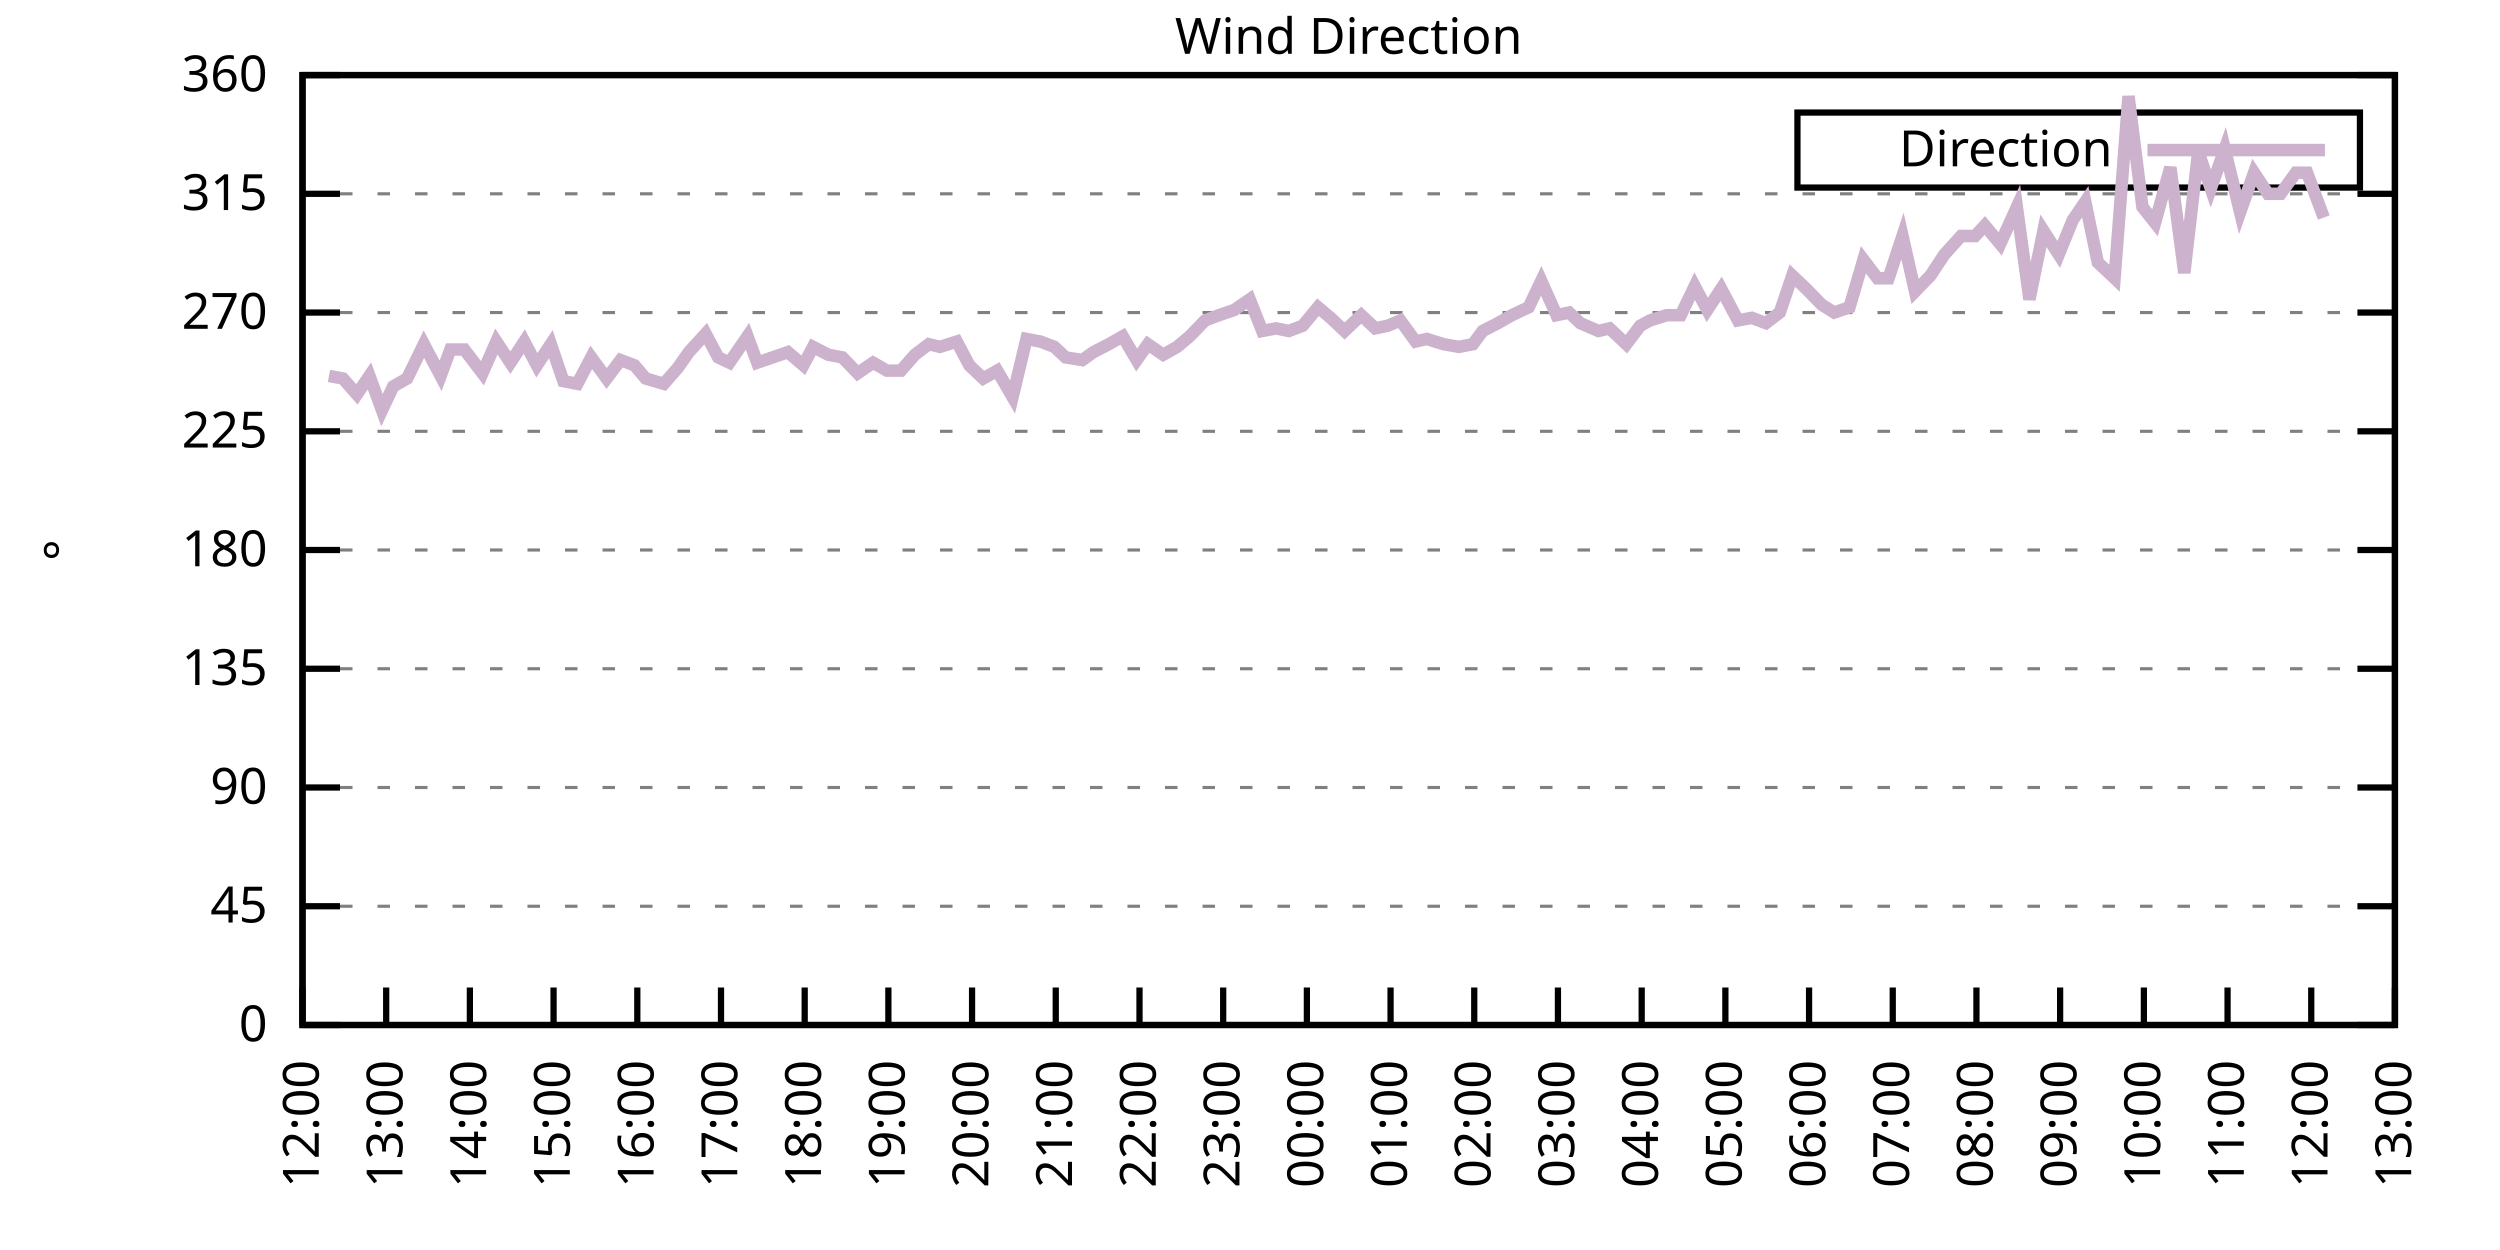
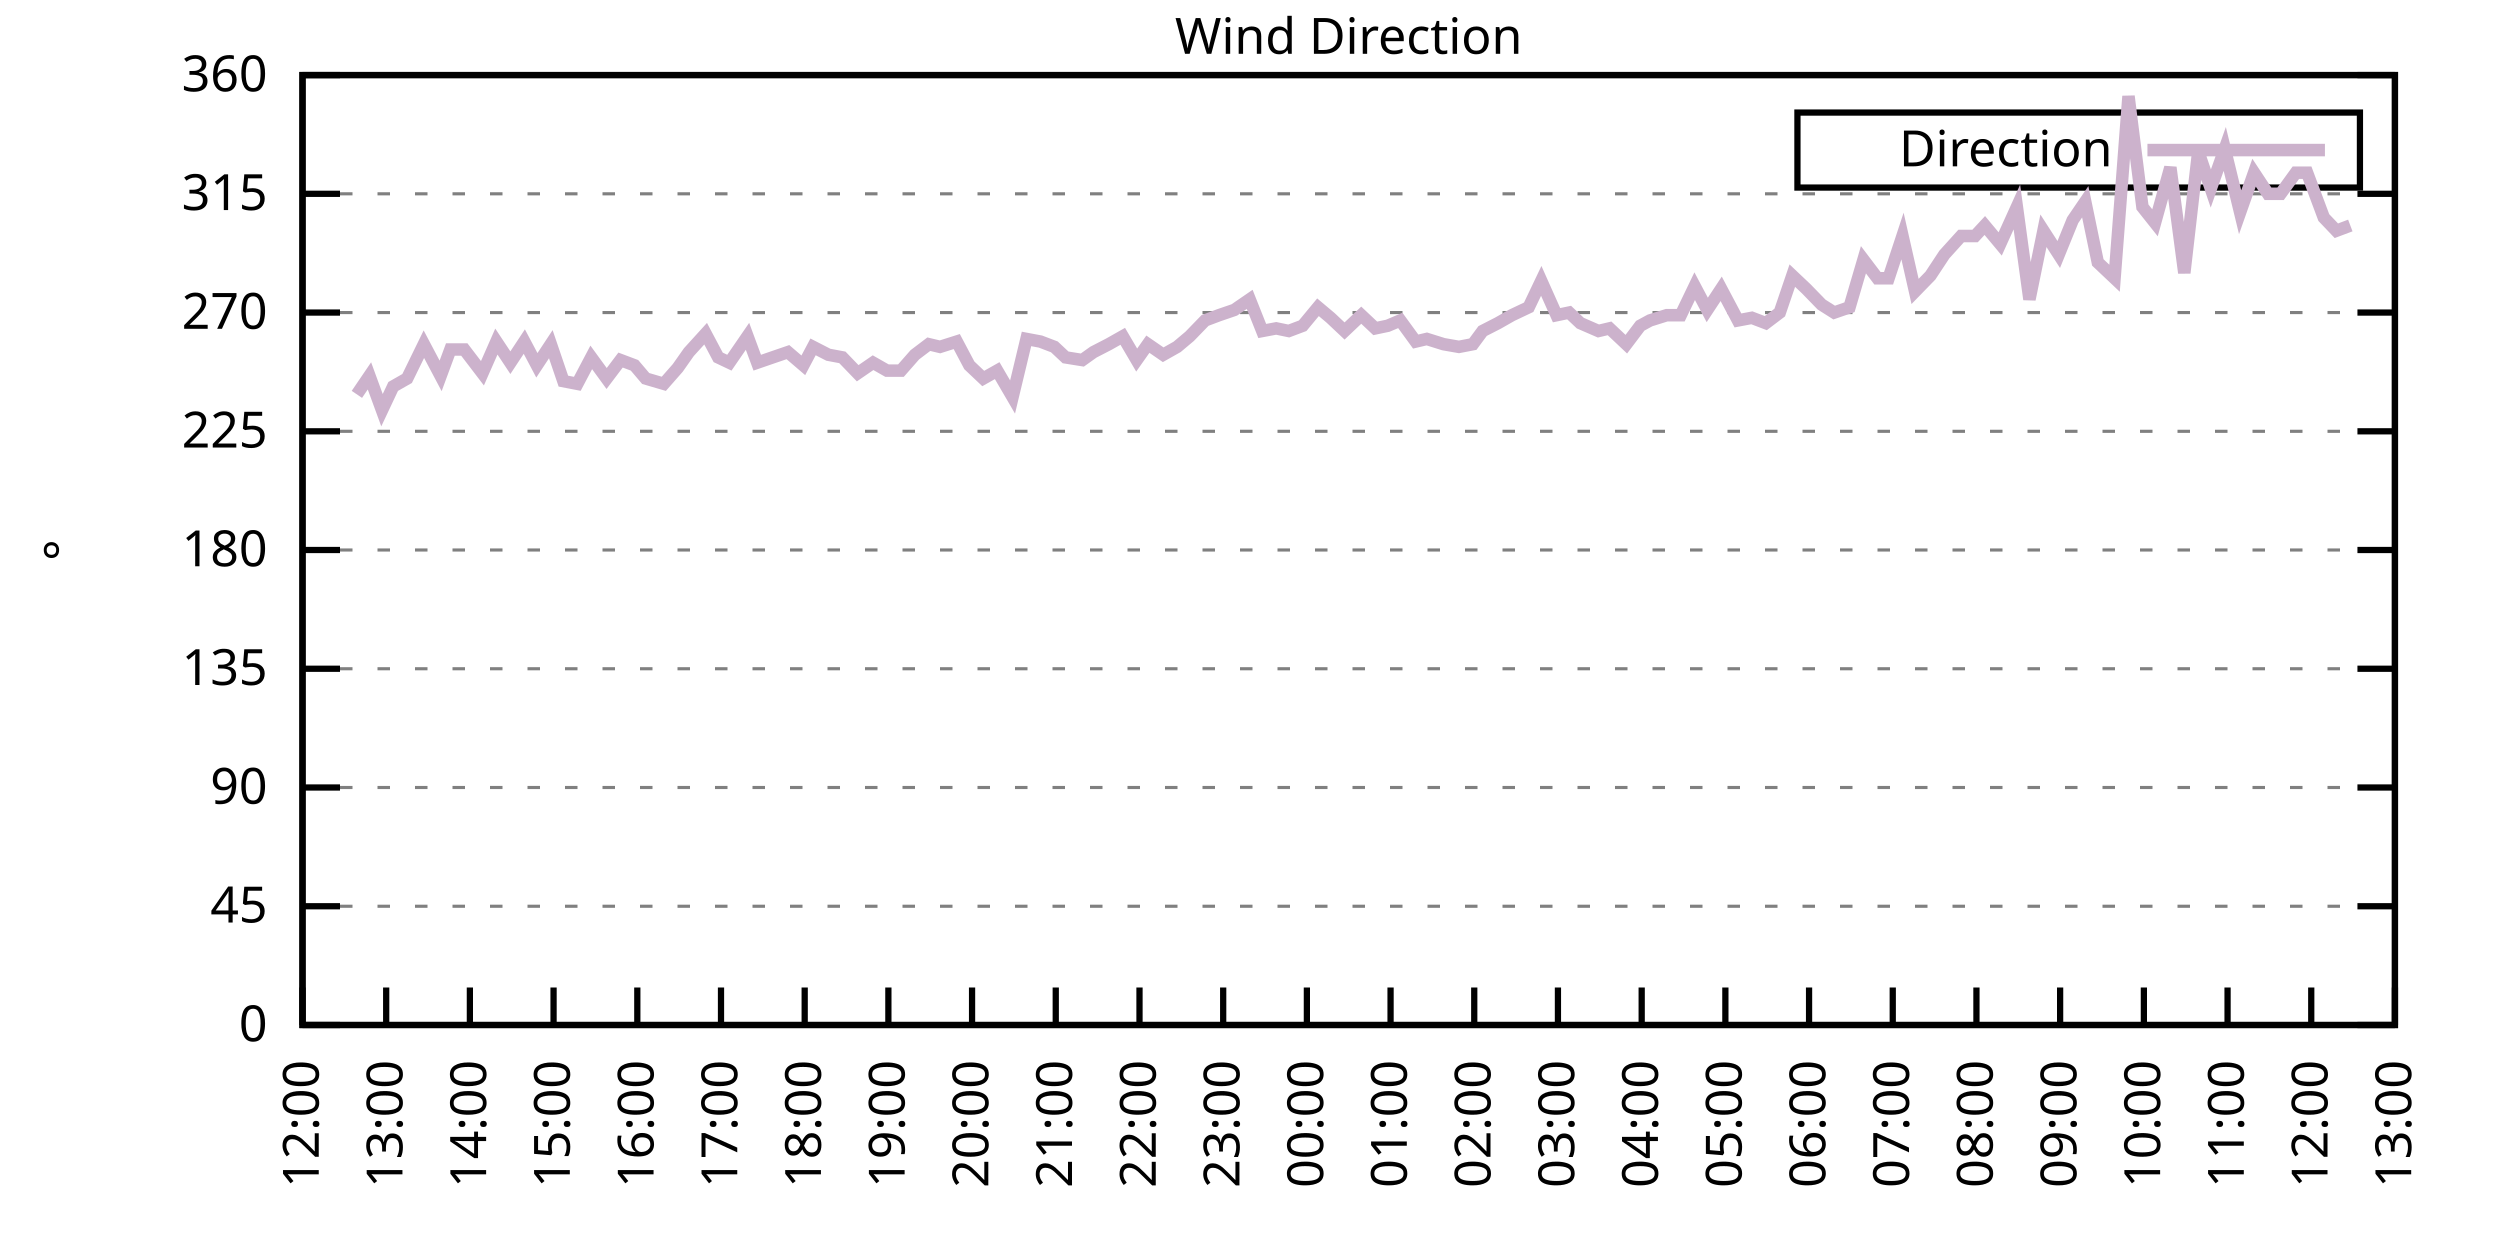
<svg xmlns="http://www.w3.org/2000/svg" xmlns:xlink="http://www.w3.org/1999/xlink" width="400" height="200" viewBox="0 0 400 200">
  <g id="gnuplot_canvas">
    <rect x="0" y="0" width="400" height="200" fill="none" />
    <defs>
      <circle id="gpDot" r="0.5" stroke-width="0.5" stroke="currentColor" />
      <path id="gpPt0" stroke-width="0.333" stroke="currentColor" d="M-1,0 h2 M0,-1 v2" />
      <path id="gpPt1" stroke-width="0.333" stroke="currentColor" d="M-1,-1 L1,1 M1,-1 L-1,1" />
      <path id="gpPt2" stroke-width="0.333" stroke="currentColor" d="M-1,0 L1,0 M0,-1 L0,1 M-1,-1 L1,1 M-1,1 L1,-1" />
      <rect id="gpPt3" stroke-width="0.333" stroke="currentColor" x="-1" y="-1" width="2" height="2" />
      <rect id="gpPt4" stroke-width="0.333" stroke="currentColor" fill="currentColor" x="-1" y="-1" width="2" height="2" />
      <circle id="gpPt5" stroke-width="0.333" stroke="currentColor" cx="0" cy="0" r="1" />
      <use xlink:href="#gpPt5" id="gpPt6" fill="currentColor" stroke="none" />
      <path id="gpPt7" stroke-width="0.333" stroke="currentColor" d="M0,-1.33 L-1.33,0.67 L1.33,0.67 z" />
      <use xlink:href="#gpPt7" id="gpPt8" fill="currentColor" stroke="none" />
      <use xlink:href="#gpPt7" id="gpPt9" stroke="currentColor" transform="rotate(180)" />
      <use xlink:href="#gpPt9" id="gpPt10" fill="currentColor" stroke="none" />
      <use xlink:href="#gpPt3" id="gpPt11" stroke="currentColor" transform="rotate(45)" />
      <use xlink:href="#gpPt11" id="gpPt12" fill="currentColor" stroke="none" />
      <path id="gpPt13" stroke-width="0.333" stroke="currentColor" d="M0,1.330 L1.265,0.411 L0.782,-1.067 L-0.782,-1.076 L-1.265,0.411 z" />
      <use xlink:href="#gpPt13" id="gpPt14" fill="currentColor" stroke="none" />
      <filter id="textbox" filterUnits="objectBoundingBox" x="0" y="0" height="1" width="1">
        <feFlood flood-color="white" flood-opacity="1" result="bgnd" />
        <feComposite in="SourceGraphic" in2="bgnd" operator="atop" />
      </filter>
      <filter id="greybox" filterUnits="objectBoundingBox" x="0" y="0" height="1" width="1">
        <feFlood flood-color="lightgrey" flood-opacity="1" result="grey" />
        <feComposite in="SourceGraphic" in2="grey" operator="atop" />
      </filter>
    </defs>
    <g fill="none" color="white" stroke="currentColor" stroke-width="1.00" stroke-linecap="butt" stroke-linejoin="miter">
</g>
    <g fill="none" color="black" stroke="currentColor" stroke-width="1.00" stroke-linecap="butt" stroke-linejoin="miter">
      <g stroke="none" shape-rendering="crispEdges">
        <polygon fill="rgb(255, 255, 255)" points="48.40,164.00 383.18,164.00 383.18,12.02 48.40,12.02 " />
      </g>
    </g>
    <g fill="none" color="black" stroke="currentColor" stroke-width="1.00" stroke-linecap="butt" stroke-linejoin="miter">
</g>
    <g fill="none" color="black" stroke="black" stroke-width="0.50" stroke-linecap="butt" stroke-linejoin="miter">
</g>
    <g fill="none" color="gray" stroke="currentColor" stroke-width="0.50" stroke-linecap="butt" stroke-linejoin="miter">
      <path stroke="gray" stroke-dasharray="2,4" class="gridline" d="M48.40,164.00 L383.19,164.00  " />
    </g>
    <g fill="none" color="gray" stroke="gray" stroke-width="1.00" stroke-linecap="butt" stroke-linejoin="miter">
</g>
    <g fill="none" color="black" stroke="currentColor" stroke-width="1.00" stroke-linecap="butt" stroke-linejoin="miter">
      <path stroke="black" d="M48.40,164.00 L54.40,164.00 M383.19,164.00 L377.19,164.00  " />
      <g transform="translate(42.80,166.60)" stroke="none" fill="black" font-family="Sans" font-size="8.00" text-anchor="end">
        <text>
          <tspan font-family="Sans"> 0</tspan>
        </text>
      </g>
    </g>
    <g fill="none" color="black" stroke="currentColor" stroke-width="1.00" stroke-linecap="butt" stroke-linejoin="miter">
</g>
    <g fill="none" color="black" stroke="black" stroke-width="0.50" stroke-linecap="butt" stroke-linejoin="miter">
</g>
    <g fill="none" color="gray" stroke="currentColor" stroke-width="0.50" stroke-linecap="butt" stroke-linejoin="miter">
      <path stroke="gray" stroke-dasharray="2,4" class="gridline" d="M48.40,145.00 L383.19,145.00  " />
    </g>
    <g fill="none" color="gray" stroke="gray" stroke-width="1.00" stroke-linecap="butt" stroke-linejoin="miter">
</g>
    <g fill="none" color="black" stroke="currentColor" stroke-width="1.00" stroke-linecap="butt" stroke-linejoin="miter">
      <path stroke="black" d="M48.40,145.00 L54.40,145.00 M383.19,145.00 L377.19,145.00  " />
      <g transform="translate(42.80,147.60)" stroke="none" fill="black" font-family="Sans" font-size="8.00" text-anchor="end">
        <text>
          <tspan font-family="Sans"> 45</tspan>
        </text>
      </g>
    </g>
    <g fill="none" color="black" stroke="currentColor" stroke-width="1.00" stroke-linecap="butt" stroke-linejoin="miter">
</g>
    <g fill="none" color="black" stroke="black" stroke-width="0.50" stroke-linecap="butt" stroke-linejoin="miter">
</g>
    <g fill="none" color="gray" stroke="currentColor" stroke-width="0.50" stroke-linecap="butt" stroke-linejoin="miter">
      <path stroke="gray" stroke-dasharray="2,4" class="gridline" d="M48.40,126.00 L383.19,126.00  " />
    </g>
    <g fill="none" color="gray" stroke="gray" stroke-width="1.00" stroke-linecap="butt" stroke-linejoin="miter">
</g>
    <g fill="none" color="black" stroke="currentColor" stroke-width="1.00" stroke-linecap="butt" stroke-linejoin="miter">
      <path stroke="black" d="M48.40,126.00 L54.40,126.00 M383.19,126.00 L377.19,126.00  " />
      <g transform="translate(42.80,128.60)" stroke="none" fill="black" font-family="Sans" font-size="8.00" text-anchor="end">
        <text>
          <tspan font-family="Sans"> 90</tspan>
        </text>
      </g>
    </g>
    <g fill="none" color="black" stroke="currentColor" stroke-width="1.00" stroke-linecap="butt" stroke-linejoin="miter">
</g>
    <g fill="none" color="black" stroke="black" stroke-width="0.50" stroke-linecap="butt" stroke-linejoin="miter">
</g>
    <g fill="none" color="gray" stroke="currentColor" stroke-width="0.50" stroke-linecap="butt" stroke-linejoin="miter">
      <path stroke="gray" stroke-dasharray="2,4" class="gridline" d="M48.40,107.00 L383.19,107.00  " />
    </g>
    <g fill="none" color="gray" stroke="gray" stroke-width="1.00" stroke-linecap="butt" stroke-linejoin="miter">
</g>
    <g fill="none" color="black" stroke="currentColor" stroke-width="1.00" stroke-linecap="butt" stroke-linejoin="miter">
      <path stroke="black" d="M48.40,107.00 L54.40,107.00 M383.19,107.00 L377.19,107.00  " />
      <g transform="translate(42.80,109.60)" stroke="none" fill="black" font-family="Sans" font-size="8.00" text-anchor="end">
        <text>
          <tspan font-family="Sans"> 135</tspan>
        </text>
      </g>
    </g>
    <g fill="none" color="black" stroke="currentColor" stroke-width="1.00" stroke-linecap="butt" stroke-linejoin="miter">
</g>
    <g fill="none" color="black" stroke="black" stroke-width="0.50" stroke-linecap="butt" stroke-linejoin="miter">
</g>
    <g fill="none" color="gray" stroke="currentColor" stroke-width="0.50" stroke-linecap="butt" stroke-linejoin="miter">
      <path stroke="gray" stroke-dasharray="2,4" class="gridline" d="M48.40,88.00 L383.19,88.00  " />
    </g>
    <g fill="none" color="gray" stroke="gray" stroke-width="1.00" stroke-linecap="butt" stroke-linejoin="miter">
</g>
    <g fill="none" color="black" stroke="currentColor" stroke-width="1.00" stroke-linecap="butt" stroke-linejoin="miter">
      <path stroke="black" d="M48.40,88.00 L54.40,88.00 M383.19,88.00 L377.19,88.00  " />
      <g transform="translate(42.80,90.60)" stroke="none" fill="black" font-family="Sans" font-size="8.00" text-anchor="end">
        <text>
          <tspan font-family="Sans"> 180</tspan>
        </text>
      </g>
    </g>
    <g fill="none" color="black" stroke="currentColor" stroke-width="1.00" stroke-linecap="butt" stroke-linejoin="miter">
</g>
    <g fill="none" color="black" stroke="black" stroke-width="0.50" stroke-linecap="butt" stroke-linejoin="miter">
</g>
    <g fill="none" color="gray" stroke="currentColor" stroke-width="0.50" stroke-linecap="butt" stroke-linejoin="miter">
      <path stroke="gray" stroke-dasharray="2,4" class="gridline" d="M48.40,69.01 L383.19,69.01  " />
    </g>
    <g fill="none" color="gray" stroke="gray" stroke-width="1.00" stroke-linecap="butt" stroke-linejoin="miter">
</g>
    <g fill="none" color="black" stroke="currentColor" stroke-width="1.00" stroke-linecap="butt" stroke-linejoin="miter">
      <path stroke="black" d="M48.40,69.01 L54.40,69.01 M383.19,69.01 L377.19,69.01  " />
      <g transform="translate(42.80,71.61)" stroke="none" fill="black" font-family="Sans" font-size="8.00" text-anchor="end">
        <text>
          <tspan font-family="Sans"> 225</tspan>
        </text>
      </g>
    </g>
    <g fill="none" color="black" stroke="currentColor" stroke-width="1.00" stroke-linecap="butt" stroke-linejoin="miter">
</g>
    <g fill="none" color="black" stroke="black" stroke-width="0.50" stroke-linecap="butt" stroke-linejoin="miter">
</g>
    <g fill="none" color="gray" stroke="currentColor" stroke-width="0.50" stroke-linecap="butt" stroke-linejoin="miter">
      <path stroke="gray" stroke-dasharray="2,4" class="gridline" d="M48.40,50.01 L383.19,50.01  " />
    </g>
    <g fill="none" color="gray" stroke="gray" stroke-width="1.00" stroke-linecap="butt" stroke-linejoin="miter">
</g>
    <g fill="none" color="black" stroke="currentColor" stroke-width="1.00" stroke-linecap="butt" stroke-linejoin="miter">
      <path stroke="black" d="M48.40,50.01 L54.40,50.01 M383.19,50.01 L377.19,50.01  " />
      <g transform="translate(42.80,52.61)" stroke="none" fill="black" font-family="Sans" font-size="8.00" text-anchor="end">
        <text>
          <tspan font-family="Sans"> 270</tspan>
        </text>
      </g>
    </g>
    <g fill="none" color="black" stroke="currentColor" stroke-width="1.00" stroke-linecap="butt" stroke-linejoin="miter">
</g>
    <g fill="none" color="black" stroke="black" stroke-width="0.50" stroke-linecap="butt" stroke-linejoin="miter">
</g>
    <g fill="none" color="gray" stroke="currentColor" stroke-width="0.50" stroke-linecap="butt" stroke-linejoin="miter">
      <path stroke="gray" stroke-dasharray="2,4" class="gridline" d="M48.40,31.01 L383.19,31.01  " />
    </g>
    <g fill="none" color="gray" stroke="gray" stroke-width="1.00" stroke-linecap="butt" stroke-linejoin="miter">
</g>
    <g fill="none" color="black" stroke="currentColor" stroke-width="1.00" stroke-linecap="butt" stroke-linejoin="miter">
      <path stroke="black" d="M48.40,31.01 L54.40,31.01 M383.19,31.01 L377.19,31.01  " />
      <g transform="translate(42.80,33.61)" stroke="none" fill="black" font-family="Sans" font-size="8.00" text-anchor="end">
        <text>
          <tspan font-family="Sans"> 315</tspan>
        </text>
      </g>
    </g>
    <g fill="none" color="black" stroke="currentColor" stroke-width="1.00" stroke-linecap="butt" stroke-linejoin="miter">
</g>
    <g fill="none" color="black" stroke="black" stroke-width="0.50" stroke-linecap="butt" stroke-linejoin="miter">
</g>
    <g fill="none" color="gray" stroke="currentColor" stroke-width="0.50" stroke-linecap="butt" stroke-linejoin="miter">
      <path stroke="gray" stroke-dasharray="2,4" class="gridline" d="M48.40,12.01 L383.19,12.01  " />
    </g>
    <g fill="none" color="gray" stroke="gray" stroke-width="1.00" stroke-linecap="butt" stroke-linejoin="miter">
</g>
    <g fill="none" color="black" stroke="currentColor" stroke-width="1.00" stroke-linecap="butt" stroke-linejoin="miter">
      <path stroke="black" d="M48.40,12.01 L54.40,12.01 M383.19,12.01 L377.19,12.01  " />
      <g transform="translate(42.80,14.61)" stroke="none" fill="black" font-family="Sans" font-size="8.00" text-anchor="end">
        <text>
          <tspan font-family="Sans"> 360</tspan>
        </text>
      </g>
    </g>
    <g fill="none" color="black" stroke="currentColor" stroke-width="1.00" stroke-linecap="butt" stroke-linejoin="miter">
      <path stroke="black" d="M48.40,164.00 L48.40,158.00  " />
      <g transform="translate(51.00,169.60) rotate(270.00)" stroke="none" fill="black" font-family="Sans" font-size="8.00" text-anchor="end">
        <text>
          <tspan font-family="Sans">12:00</tspan>
        </text>
      </g>
    </g>
    <g fill="none" color="black" stroke="currentColor" stroke-width="1.00" stroke-linecap="butt" stroke-linejoin="miter">
      <path stroke="black" d="M61.79,164.00 L61.79,158.00  " />
      <g transform="translate(64.39,169.60) rotate(270.00)" stroke="none" fill="black" font-family="Sans" font-size="8.00" text-anchor="end">
        <text>
          <tspan font-family="Sans">13:00</tspan>
        </text>
      </g>
    </g>
    <g fill="none" color="black" stroke="currentColor" stroke-width="1.00" stroke-linecap="butt" stroke-linejoin="miter">
      <path stroke="black" d="M75.18,164.00 L75.18,158.00  " />
      <g transform="translate(77.78,169.60) rotate(270.00)" stroke="none" fill="black" font-family="Sans" font-size="8.00" text-anchor="end">
        <text>
          <tspan font-family="Sans">14:00</tspan>
        </text>
      </g>
    </g>
    <g fill="none" color="black" stroke="currentColor" stroke-width="1.00" stroke-linecap="butt" stroke-linejoin="miter">
      <path stroke="black" d="M88.57,164.00 L88.57,158.00  " />
      <g transform="translate(91.17,169.60) rotate(270.00)" stroke="none" fill="black" font-family="Sans" font-size="8.00" text-anchor="end">
        <text>
          <tspan font-family="Sans">15:00</tspan>
        </text>
      </g>
    </g>
    <g fill="none" color="black" stroke="currentColor" stroke-width="1.00" stroke-linecap="butt" stroke-linejoin="miter">
      <path stroke="black" d="M101.97,164.00 L101.97,158.00  " />
      <g transform="translate(104.57,169.60) rotate(270.00)" stroke="none" fill="black" font-family="Sans" font-size="8.00" text-anchor="end">
        <text>
          <tspan font-family="Sans">16:00</tspan>
        </text>
      </g>
    </g>
    <g fill="none" color="black" stroke="currentColor" stroke-width="1.00" stroke-linecap="butt" stroke-linejoin="miter">
      <path stroke="black" d="M115.36,164.00 L115.36,158.00  " />
      <g transform="translate(117.96,169.60) rotate(270.00)" stroke="none" fill="black" font-family="Sans" font-size="8.00" text-anchor="end">
        <text>
          <tspan font-family="Sans">17:00</tspan>
        </text>
      </g>
    </g>
    <g fill="none" color="black" stroke="currentColor" stroke-width="1.00" stroke-linecap="butt" stroke-linejoin="miter">
      <path stroke="black" d="M128.75,164.00 L128.75,158.00  " />
      <g transform="translate(131.35,169.60) rotate(270.00)" stroke="none" fill="black" font-family="Sans" font-size="8.00" text-anchor="end">
        <text>
          <tspan font-family="Sans">18:00</tspan>
        </text>
      </g>
    </g>
    <g fill="none" color="black" stroke="currentColor" stroke-width="1.00" stroke-linecap="butt" stroke-linejoin="miter">
      <path stroke="black" d="M142.14,164.00 L142.14,158.00  " />
      <g transform="translate(144.74,169.60) rotate(270.00)" stroke="none" fill="black" font-family="Sans" font-size="8.00" text-anchor="end">
        <text>
          <tspan font-family="Sans">19:00</tspan>
        </text>
      </g>
    </g>
    <g fill="none" color="black" stroke="currentColor" stroke-width="1.00" stroke-linecap="butt" stroke-linejoin="miter">
      <path stroke="black" d="M155.53,164.00 L155.53,158.00  " />
      <g transform="translate(158.13,169.60) rotate(270.00)" stroke="none" fill="black" font-family="Sans" font-size="8.00" text-anchor="end">
        <text>
          <tspan font-family="Sans">20:00</tspan>
        </text>
      </g>
    </g>
    <g fill="none" color="black" stroke="currentColor" stroke-width="1.00" stroke-linecap="butt" stroke-linejoin="miter">
      <path stroke="black" d="M168.92,164.00 L168.92,158.00  " />
      <g transform="translate(171.52,169.60) rotate(270.00)" stroke="none" fill="black" font-family="Sans" font-size="8.00" text-anchor="end">
        <text>
          <tspan font-family="Sans">21:00</tspan>
        </text>
      </g>
    </g>
    <g fill="none" color="black" stroke="currentColor" stroke-width="1.00" stroke-linecap="butt" stroke-linejoin="miter">
      <path stroke="black" d="M182.32,164.00 L182.32,158.00  " />
      <g transform="translate(184.92,169.60) rotate(270.00)" stroke="none" fill="black" font-family="Sans" font-size="8.00" text-anchor="end">
        <text>
          <tspan font-family="Sans">22:00</tspan>
        </text>
      </g>
    </g>
    <g fill="none" color="black" stroke="currentColor" stroke-width="1.00" stroke-linecap="butt" stroke-linejoin="miter">
      <path stroke="black" d="M195.71,164.00 L195.71,158.00  " />
      <g transform="translate(198.31,169.60) rotate(270.00)" stroke="none" fill="black" font-family="Sans" font-size="8.00" text-anchor="end">
        <text>
          <tspan font-family="Sans">23:00</tspan>
        </text>
      </g>
    </g>
    <g fill="none" color="black" stroke="currentColor" stroke-width="1.00" stroke-linecap="butt" stroke-linejoin="miter">
      <path stroke="black" d="M209.10,164.00 L209.10,158.00  " />
      <g transform="translate(211.70,169.60) rotate(270.00)" stroke="none" fill="black" font-family="Sans" font-size="8.00" text-anchor="end">
        <text>
          <tspan font-family="Sans">00:00</tspan>
        </text>
      </g>
    </g>
    <g fill="none" color="black" stroke="currentColor" stroke-width="1.00" stroke-linecap="butt" stroke-linejoin="miter">
      <path stroke="black" d="M222.49,164.00 L222.49,158.00  " />
      <g transform="translate(225.09,169.60) rotate(270.00)" stroke="none" fill="black" font-family="Sans" font-size="8.00" text-anchor="end">
        <text>
          <tspan font-family="Sans">01:00</tspan>
        </text>
      </g>
    </g>
    <g fill="none" color="black" stroke="currentColor" stroke-width="1.00" stroke-linecap="butt" stroke-linejoin="miter">
      <path stroke="black" d="M235.88,164.00 L235.88,158.00  " />
      <g transform="translate(238.48,169.60) rotate(270.00)" stroke="none" fill="black" font-family="Sans" font-size="8.00" text-anchor="end">
        <text>
          <tspan font-family="Sans">02:00</tspan>
        </text>
      </g>
    </g>
    <g fill="none" color="black" stroke="currentColor" stroke-width="1.00" stroke-linecap="butt" stroke-linejoin="miter">
      <path stroke="black" d="M249.27,164.00 L249.27,158.00  " />
      <g transform="translate(251.87,169.60) rotate(270.00)" stroke="none" fill="black" font-family="Sans" font-size="8.00" text-anchor="end">
        <text>
          <tspan font-family="Sans">03:00</tspan>
        </text>
      </g>
    </g>
    <g fill="none" color="black" stroke="currentColor" stroke-width="1.00" stroke-linecap="butt" stroke-linejoin="miter">
      <path stroke="black" d="M262.67,164.00 L262.67,158.00  " />
      <g transform="translate(265.27,169.60) rotate(270.00)" stroke="none" fill="black" font-family="Sans" font-size="8.00" text-anchor="end">
        <text>
          <tspan font-family="Sans">04:00</tspan>
        </text>
      </g>
    </g>
    <g fill="none" color="black" stroke="currentColor" stroke-width="1.00" stroke-linecap="butt" stroke-linejoin="miter">
      <path stroke="black" d="M276.06,164.00 L276.06,158.00  " />
      <g transform="translate(278.66,169.60) rotate(270.00)" stroke="none" fill="black" font-family="Sans" font-size="8.00" text-anchor="end">
        <text>
          <tspan font-family="Sans">05:00</tspan>
        </text>
      </g>
    </g>
    <g fill="none" color="black" stroke="currentColor" stroke-width="1.00" stroke-linecap="butt" stroke-linejoin="miter">
      <path stroke="black" d="M289.45,164.00 L289.45,158.00  " />
      <g transform="translate(292.05,169.60) rotate(270.00)" stroke="none" fill="black" font-family="Sans" font-size="8.00" text-anchor="end">
        <text>
          <tspan font-family="Sans">06:00</tspan>
        </text>
      </g>
    </g>
    <g fill="none" color="black" stroke="currentColor" stroke-width="1.00" stroke-linecap="butt" stroke-linejoin="miter">
      <path stroke="black" d="M302.84,164.00 L302.84,158.00  " />
      <g transform="translate(305.44,169.60) rotate(270.00)" stroke="none" fill="black" font-family="Sans" font-size="8.00" text-anchor="end">
        <text>
          <tspan font-family="Sans">07:00</tspan>
        </text>
      </g>
    </g>
    <g fill="none" color="black" stroke="currentColor" stroke-width="1.00" stroke-linecap="butt" stroke-linejoin="miter">
      <path stroke="black" d="M316.23,164.00 L316.23,158.00  " />
      <g transform="translate(318.83,169.60) rotate(270.00)" stroke="none" fill="black" font-family="Sans" font-size="8.00" text-anchor="end">
        <text>
          <tspan font-family="Sans">08:00</tspan>
        </text>
      </g>
    </g>
    <g fill="none" color="black" stroke="currentColor" stroke-width="1.00" stroke-linecap="butt" stroke-linejoin="miter">
      <path stroke="black" d="M329.62,164.00 L329.62,158.00  " />
      <g transform="translate(332.22,169.60) rotate(270.00)" stroke="none" fill="black" font-family="Sans" font-size="8.00" text-anchor="end">
        <text>
          <tspan font-family="Sans">09:00</tspan>
        </text>
      </g>
    </g>
    <g fill="none" color="black" stroke="currentColor" stroke-width="1.00" stroke-linecap="butt" stroke-linejoin="miter">
      <path stroke="black" d="M343.02,164.00 L343.02,158.00  " />
      <g transform="translate(345.62,169.60) rotate(270.00)" stroke="none" fill="black" font-family="Sans" font-size="8.00" text-anchor="end">
        <text>
          <tspan font-family="Sans">10:00</tspan>
        </text>
      </g>
    </g>
    <g fill="none" color="black" stroke="currentColor" stroke-width="1.00" stroke-linecap="butt" stroke-linejoin="miter">
      <path stroke="black" d="M356.41,164.00 L356.41,158.00  " />
      <g transform="translate(359.01,169.60) rotate(270.00)" stroke="none" fill="black" font-family="Sans" font-size="8.00" text-anchor="end">
        <text>
          <tspan font-family="Sans">11:00</tspan>
        </text>
      </g>
    </g>
    <g fill="none" color="black" stroke="currentColor" stroke-width="1.00" stroke-linecap="butt" stroke-linejoin="miter">
      <path stroke="black" d="M369.80,164.00 L369.80,158.00  " />
      <g transform="translate(372.40,169.60) rotate(270.00)" stroke="none" fill="black" font-family="Sans" font-size="8.00" text-anchor="end">
        <text>
          <tspan font-family="Sans">12:00</tspan>
        </text>
      </g>
    </g>
    <g fill="none" color="black" stroke="currentColor" stroke-width="1.00" stroke-linecap="butt" stroke-linejoin="miter">
      <path stroke="black" d="M383.19,164.00 L383.19,158.00  " />
      <g transform="translate(385.79,169.60) rotate(270.00)" stroke="none" fill="black" font-family="Sans" font-size="8.00" text-anchor="end">
        <text>
          <tspan font-family="Sans">13:00</tspan>
        </text>
      </g>
    </g>
    <g fill="none" color="black" stroke="currentColor" stroke-width="1.00" stroke-linecap="butt" stroke-linejoin="miter">
</g>
    <g fill="none" color="black" stroke="currentColor" stroke-width="1.00" stroke-linecap="butt" stroke-linejoin="miter">
      <path stroke="black" d="M48.40,12.01 L48.40,164.00 L383.19,164.00 L383.19,12.01 L48.40,12.01 Z  " />
    </g>
    <g fill="none" color="black" stroke="currentColor" stroke-width="1.00" stroke-linecap="butt" stroke-linejoin="miter">
</g>
    <g fill="none" color="black" stroke="currentColor" stroke-width="1.00" stroke-linecap="butt" stroke-linejoin="miter">
      <path stroke="black" d="M287.59,30.01 L287.59,18.01 L377.59,18.01 L377.59,30.01 L287.59,30.01 Z  " />
    </g>
    <g id="Wind_direction_plot_1">
      <g fill="none" color="white" stroke="black" stroke-width="2.00" stroke-linecap="butt" stroke-linejoin="miter">
</g>
      <g fill="none" color="black" stroke="currentColor" stroke-width="2.00" stroke-linecap="butt" stroke-linejoin="miter">
        <g transform="translate(337.99,26.61)" stroke="none" fill="black" font-family="Sans" font-size="8.00" text-anchor="end">
          <text>
            <tspan font-family="Sans">Direction</tspan>
          </text>
        </g>
      </g>
      <g fill="none" color="black" stroke="currentColor" stroke-width="2.00" stroke-linecap="butt" stroke-linejoin="miter">
-         <path stroke="rgb(204, 178, 204)" d="M343.59,24.01 L371.99,24.01 M52.64,60.14 L54.87,60.56 L57.10,63.10 L59.11,60.14 L61.12,65.63 L62.91,61.83   L65.14,60.56 L67.82,55.07 L70.50,60.14 L72.06,55.92 L74.29,55.92 L77.19,59.72 L79.42,54.65 L81.66,58.03   L83.89,54.65 L85.90,58.45 L88.13,55.07 L90.14,60.98 L92.37,61.41 L94.60,57.18 L97.06,60.56 L99.29,57.61   L101.52,58.45 L103.31,60.56 L106.21,61.41 L108.44,58.87 L110.22,56.34 L112.90,53.39 L114.91,57.18 L116.70,58.03   L119.60,53.81 L121.16,58.03 L123.62,57.18 L126.07,56.34 L128.53,58.45 L130.09,55.50 L132.54,56.76 L134.78,57.18   L137.23,59.72 L139.69,58.03 L141.92,59.30 L144.15,59.30 L146.38,56.76 L148.61,55.07 L150.40,55.50 L153.08,54.65   L155.09,58.45 L157.32,60.56 L159.55,59.30 L162.01,63.52 L164.24,54.23 L166.47,54.65 L168.70,55.50 L170.49,57.18   L173.17,57.61 L174.95,56.34 L177.41,55.07 L179.64,53.81 L181.87,57.61 L183.66,55.07 L186.11,56.76 L188.34,55.50   L190.35,53.81 L192.81,51.27 L195.04,50.43 L197.49,49.59 L199.95,47.90 L201.96,52.96 L204.19,52.54 L206.20,52.96   L208.43,52.12 L210.88,49.16 L212.89,50.85 L215.13,52.96 L217.80,50.43 L220.04,52.54 L222.04,52.12 L224.05,51.27   L226.51,54.65 L228.29,54.23 L230.97,55.07 L233.43,55.50 L235.66,55.07 L237.22,52.96 L239.68,51.70 L241.91,50.43   L244.59,49.16 L246.60,44.94 L249.05,50.43 L251.06,50.01 L252.85,51.70 L255.75,52.96 L257.53,52.54 L260.21,55.07   L262.44,52.12 L264.00,51.27 L266.68,50.43 L268.92,50.43 L271.15,45.79 L273.16,49.59 L275.39,46.21 L278.07,51.27   L280.30,50.85 L282.53,51.70 L284.76,50.01 L286.77,44.10 L289.00,46.21 L291.46,48.74 L293.47,50.01 L295.92,49.16   L298.15,41.56 L300.39,44.52 L302.17,44.52 L304.40,37.76 L306.41,46.63 L308.87,44.10 L311.10,40.72 L313.78,37.76   L316.01,37.76 L317.57,36.08 L320.03,39.03 L322.70,33.12 L324.71,47.90 L326.95,36.92 L329.40,40.72 L331.63,35.23   L333.64,32.28 L335.65,41.99 L338.33,44.52 L340.56,15.39 L342.79,33.12 L344.80,35.65 L347.26,26.79 L349.49,43.67   L351.72,24.25 L353.73,30.16 L355.96,23.83 L358.42,33.96 L360.65,27.63 L362.88,31.01 L364.89,31.01 L367.34,27.63   L369.13,27.63 L371.81,34.81  " />
+         <path stroke="rgb(204, 178, 204)" d="M343.59,24.01 L371.99,24.01 M57.10,63.10 L59.11,60.14 L61.12,65.63 L62.91,61.83 L65.14,60.56 L67.82,55.07   L70.50,60.14 L72.06,55.92 L74.29,55.92 L77.19,59.72 L79.42,54.65 L81.66,58.03 L83.89,54.65 L85.90,58.45   L88.13,55.07 L90.14,60.98 L92.37,61.41 L94.60,57.18 L97.06,60.56 L99.29,57.61 L101.52,58.45 L103.31,60.56   L106.21,61.41 L108.44,58.87 L110.22,56.34 L112.90,53.39 L114.91,57.18 L116.70,58.03 L119.60,53.81 L121.16,58.03   L123.62,57.18 L126.07,56.34 L128.53,58.45 L130.09,55.50 L132.54,56.76 L134.78,57.18 L137.23,59.72 L139.69,58.03   L141.92,59.30 L144.15,59.30 L146.38,56.76 L148.61,55.07 L150.40,55.50 L153.08,54.65 L155.09,58.45 L157.32,60.56   L159.55,59.30 L162.01,63.52 L164.24,54.23 L166.47,54.65 L168.70,55.50 L170.49,57.18 L173.17,57.61 L174.95,56.34   L177.41,55.07 L179.64,53.81 L181.87,57.61 L183.66,55.07 L186.11,56.76 L188.34,55.50 L190.35,53.81 L192.81,51.27   L195.04,50.43 L197.49,49.59 L199.95,47.90 L201.96,52.96 L204.19,52.54 L206.20,52.96 L208.43,52.12 L210.88,49.16   L212.89,50.85 L215.13,52.96 L217.80,50.43 L220.04,52.54 L222.04,52.12 L224.05,51.27 L226.51,54.65 L228.29,54.23   L230.97,55.07 L233.43,55.50 L235.66,55.07 L237.22,52.96 L239.68,51.70 L241.91,50.43 L244.59,49.16 L246.60,44.94   L249.05,50.43 L251.06,50.01 L252.85,51.70 L255.75,52.96 L257.53,52.54 L260.21,55.07 L262.44,52.12 L264.00,51.27   L266.68,50.43 L268.92,50.43 L271.15,45.79 L273.16,49.59 L275.39,46.21 L278.07,51.27 L280.30,50.85 L282.53,51.70   L284.76,50.01 L286.77,44.10 L289.00,46.21 L291.46,48.74 L293.47,50.01 L295.92,49.16 L298.15,41.56 L300.39,44.52   L302.17,44.52 L304.40,37.76 L306.41,46.63 L308.87,44.10 L311.10,40.72 L313.78,37.76 L316.01,37.76 L317.57,36.08   L320.03,39.03 L322.70,33.12 L324.71,47.90 L326.95,36.92 L329.40,40.72 L331.63,35.23 L333.64,32.28 L335.65,41.99   L338.33,44.52 L340.56,15.39 L342.79,33.12 L344.80,35.65 L347.26,26.79 L349.49,43.67 L351.72,24.25 L353.73,30.16   L355.96,23.83 L358.42,33.96 L360.65,27.63 L362.88,31.01 L364.89,31.01 L367.34,27.63 L369.13,27.63 L371.81,34.81   L373.82,36.92 L376.05,36.08  " />
      </g>
    </g>
    <g fill="none" color="black" stroke="currentColor" stroke-width="2.00" stroke-linecap="butt" stroke-linejoin="miter">
</g>
    <g fill="none" color="black" stroke="black" stroke-width="1.00" stroke-linecap="butt" stroke-linejoin="miter">
</g>
    <g fill="none" color="black" stroke="currentColor" stroke-width="1.00" stroke-linecap="butt" stroke-linejoin="miter">
      <path stroke="black" d="M48.40,12.01 L48.40,164.00 L383.19,164.00 L383.19,12.01 L48.40,12.01 Z  " />
      <g transform="translate(12.80,88.01) rotate(270.00)" stroke="none" fill="black" font-family="Sans" font-size="8.00" text-anchor="middle">
        <text>
          <tspan font-family="Sans">°</tspan>
        </text>
      </g>
    </g>
    <g fill="none" color="black" stroke="currentColor" stroke-width="1.00" stroke-linecap="butt" stroke-linejoin="miter">
</g>
    <g fill="none" color="black" stroke="currentColor" stroke-width="1.00" stroke-linecap="butt" stroke-linejoin="miter">
      <g transform="translate(215.79,8.61)" stroke="none" fill="black" font-family="Sans" font-size="8.00" text-anchor="middle">
        <text>
          <tspan font-family="Sans">Wind Direction</tspan>
        </text>
      </g>
    </g>
    <g fill="none" color="black" stroke="currentColor" stroke-width="1.00" stroke-linecap="butt" stroke-linejoin="miter">
</g>
  </g>
</svg>
